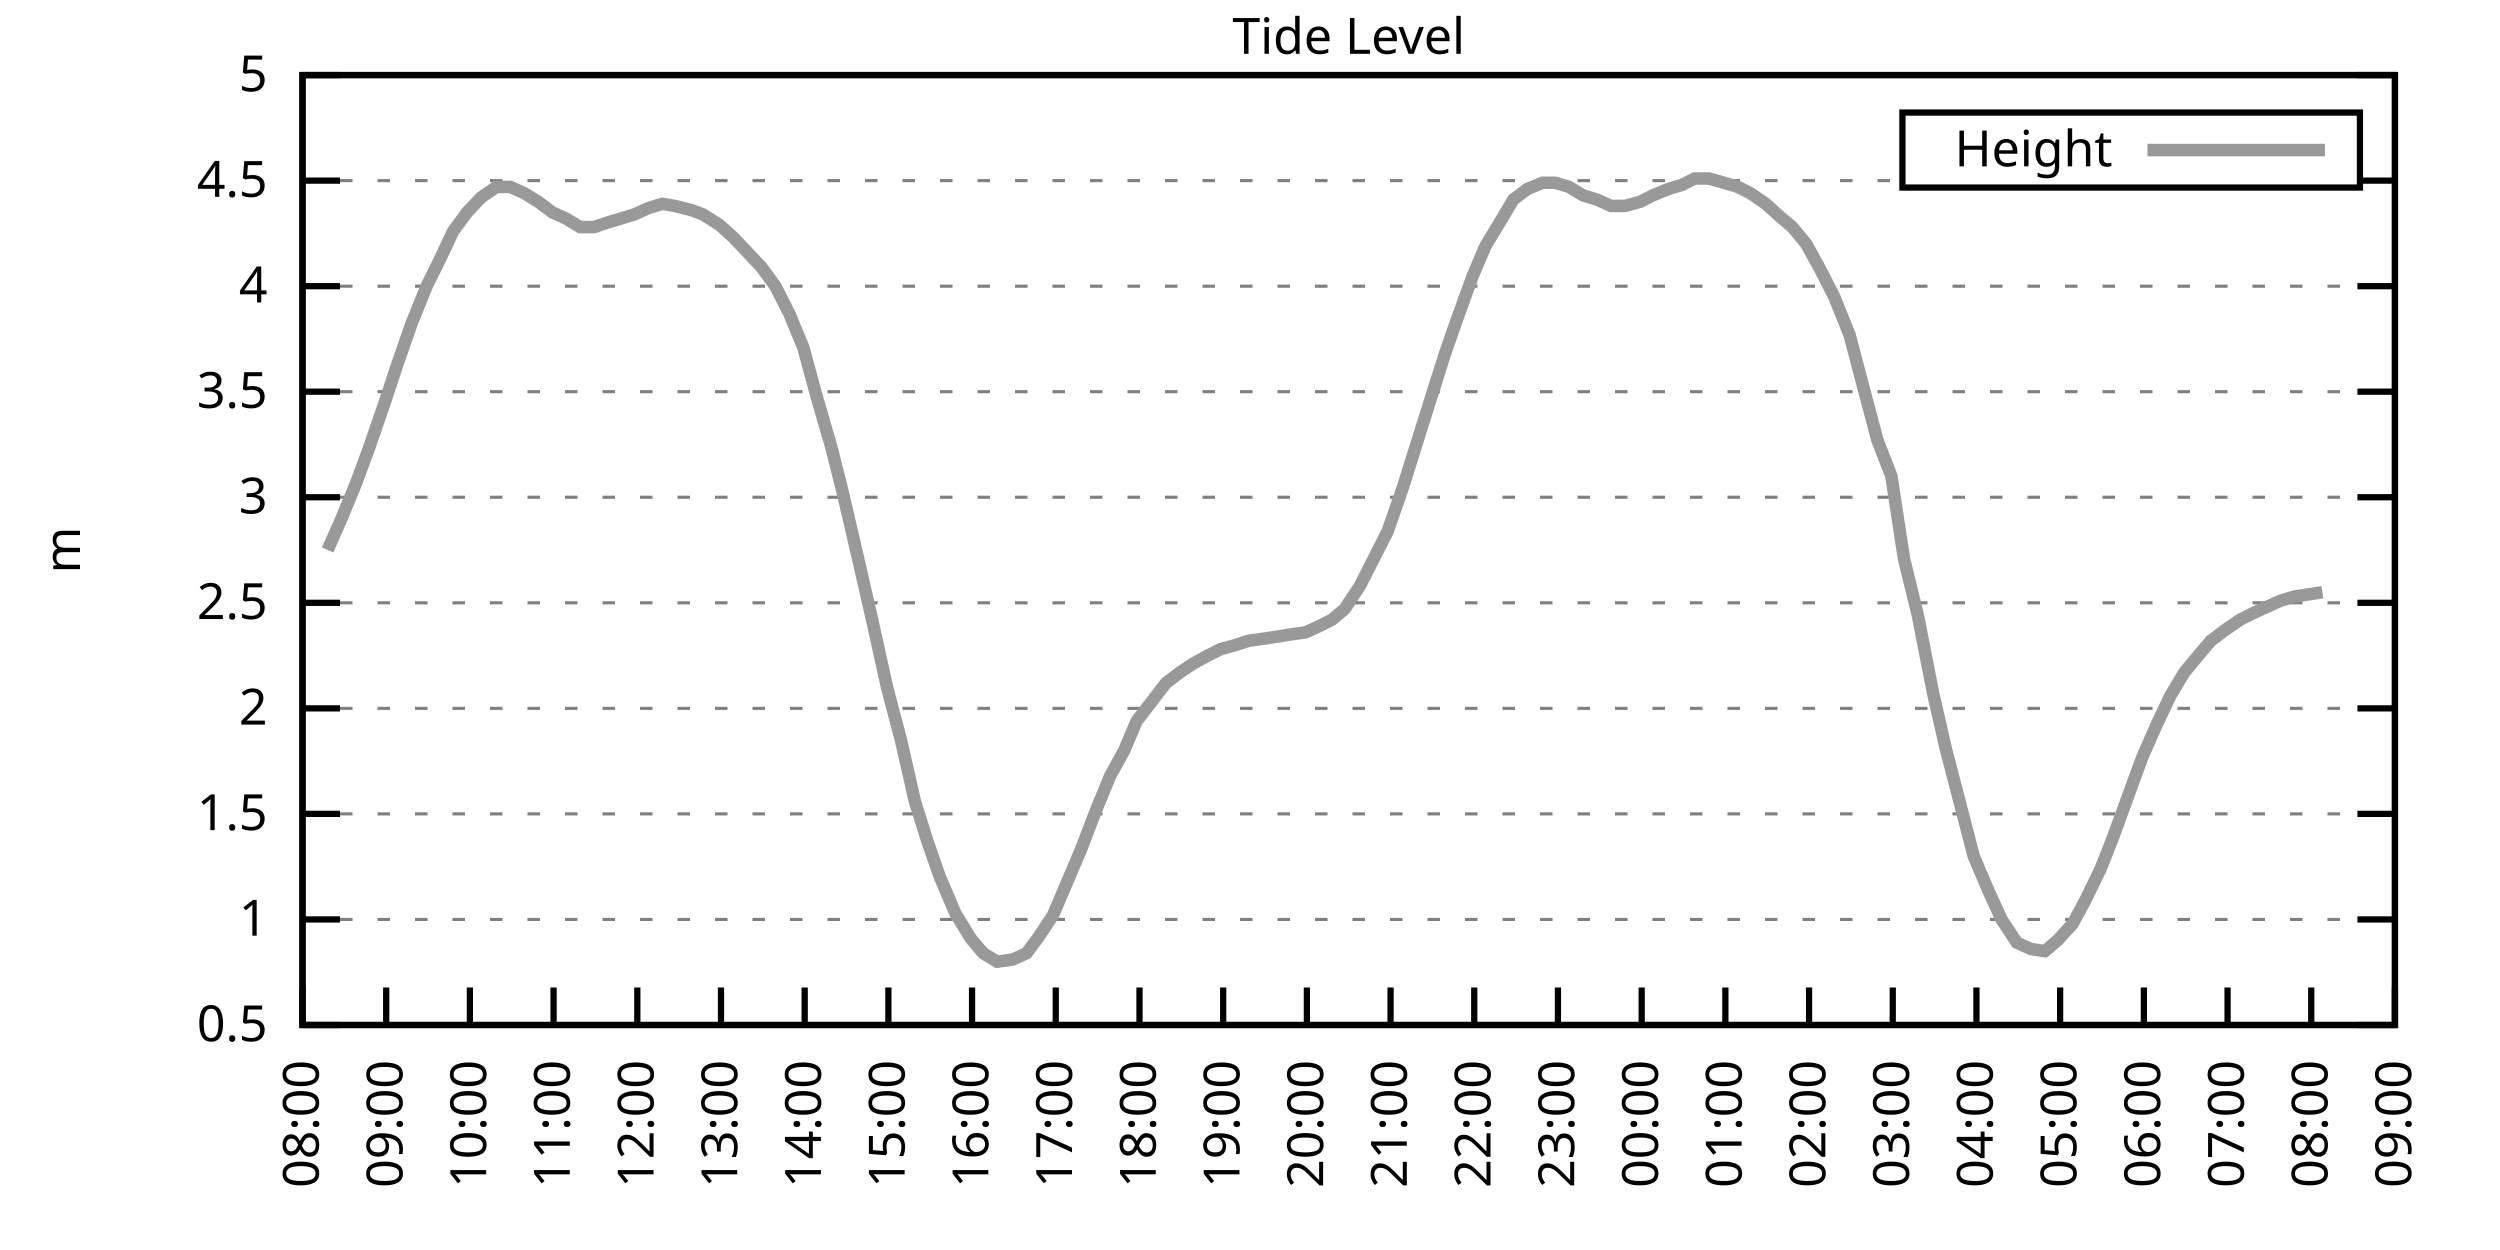
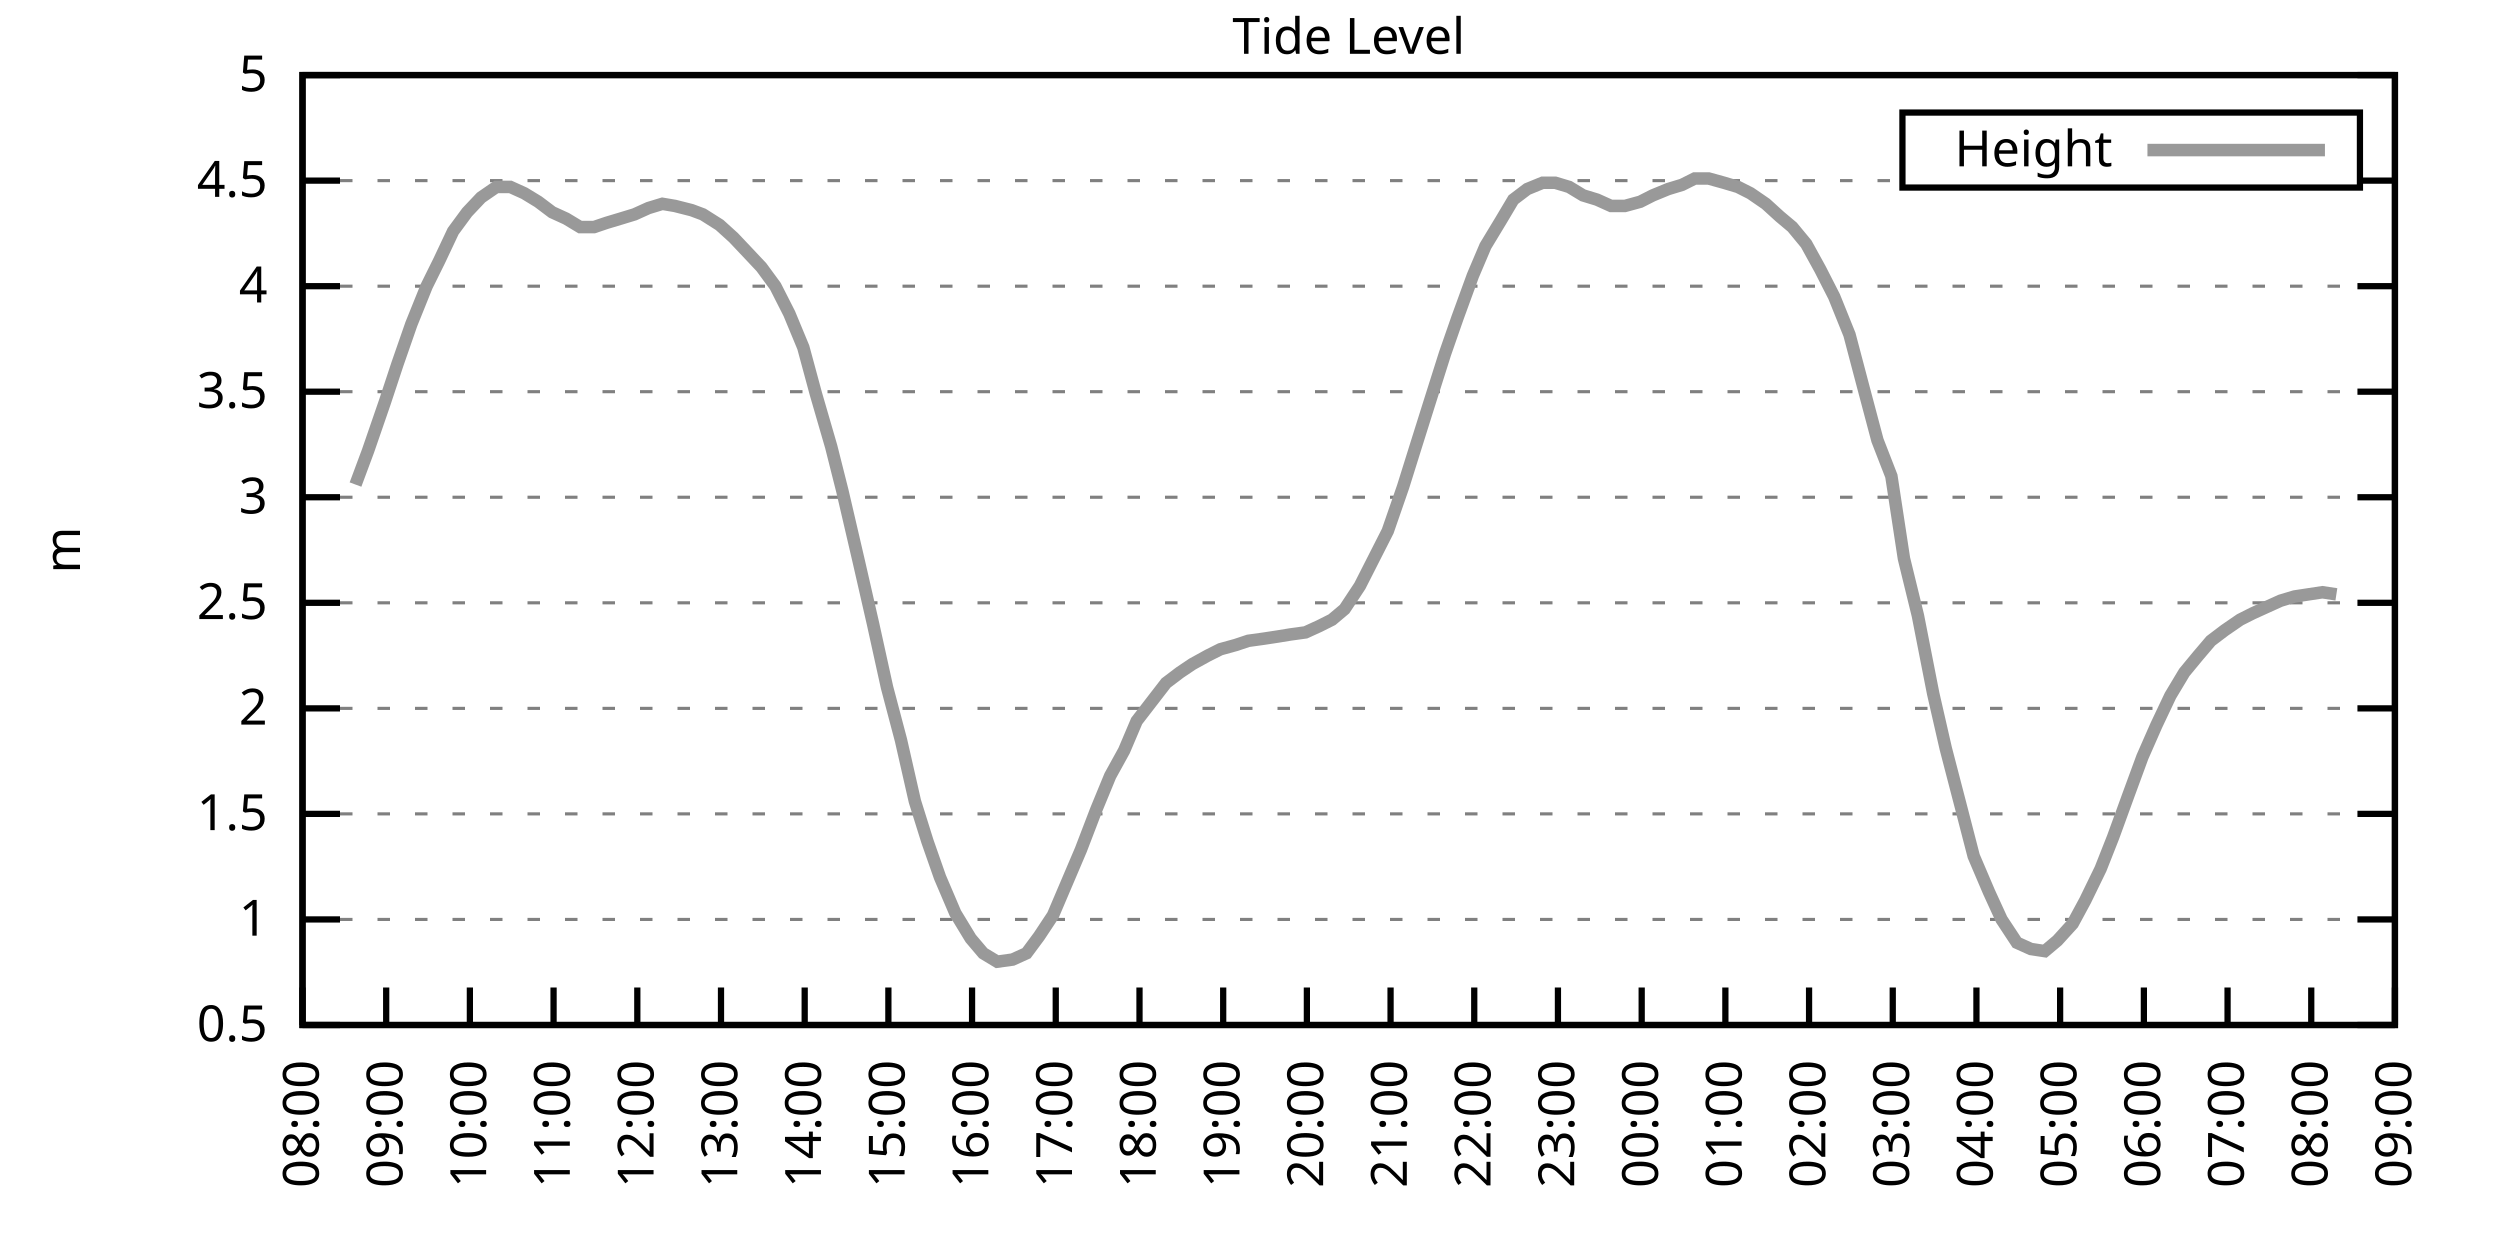
<svg xmlns="http://www.w3.org/2000/svg" xmlns:xlink="http://www.w3.org/1999/xlink" width="400" height="200" viewBox="0 0 400 200">
  <g id="gnuplot_canvas">
    <rect x="0" y="0" width="400" height="200" fill="none" />
    <defs>
      <circle id="gpDot" r="0.5" stroke-width="0.5" stroke="currentColor" />
      <path id="gpPt0" stroke-width="0.333" stroke="currentColor" d="M-1,0 h2 M0,-1 v2" />
      <path id="gpPt1" stroke-width="0.333" stroke="currentColor" d="M-1,-1 L1,1 M1,-1 L-1,1" />
      <path id="gpPt2" stroke-width="0.333" stroke="currentColor" d="M-1,0 L1,0 M0,-1 L0,1 M-1,-1 L1,1 M-1,1 L1,-1" />
      <rect id="gpPt3" stroke-width="0.333" stroke="currentColor" x="-1" y="-1" width="2" height="2" />
      <rect id="gpPt4" stroke-width="0.333" stroke="currentColor" fill="currentColor" x="-1" y="-1" width="2" height="2" />
      <circle id="gpPt5" stroke-width="0.333" stroke="currentColor" cx="0" cy="0" r="1" />
      <use xlink:href="#gpPt5" id="gpPt6" fill="currentColor" stroke="none" />
      <path id="gpPt7" stroke-width="0.333" stroke="currentColor" d="M0,-1.33 L-1.33,0.67 L1.33,0.67 z" />
      <use xlink:href="#gpPt7" id="gpPt8" fill="currentColor" stroke="none" />
      <use xlink:href="#gpPt7" id="gpPt9" stroke="currentColor" transform="rotate(180)" />
      <use xlink:href="#gpPt9" id="gpPt10" fill="currentColor" stroke="none" />
      <use xlink:href="#gpPt3" id="gpPt11" stroke="currentColor" transform="rotate(45)" />
      <use xlink:href="#gpPt11" id="gpPt12" fill="currentColor" stroke="none" />
      <path id="gpPt13" stroke-width="0.333" stroke="currentColor" d="M0,1.330 L1.265,0.411 L0.782,-1.067 L-0.782,-1.076 L-1.265,0.411 z" />
      <use xlink:href="#gpPt13" id="gpPt14" fill="currentColor" stroke="none" />
      <filter id="textbox" filterUnits="objectBoundingBox" x="0" y="0" height="1" width="1">
        <feFlood flood-color="white" flood-opacity="1" result="bgnd" />
        <feComposite in="SourceGraphic" in2="bgnd" operator="atop" />
      </filter>
      <filter id="greybox" filterUnits="objectBoundingBox" x="0" y="0" height="1" width="1">
        <feFlood flood-color="lightgrey" flood-opacity="1" result="grey" />
        <feComposite in="SourceGraphic" in2="grey" operator="atop" />
      </filter>
    </defs>
    <g fill="none" color="white" stroke="currentColor" stroke-width="1.00" stroke-linecap="butt" stroke-linejoin="miter">
</g>
    <g fill="none" color="black" stroke="currentColor" stroke-width="1.00" stroke-linecap="butt" stroke-linejoin="miter">
      <g stroke="none" shape-rendering="crispEdges">
        <polygon fill="rgb(255, 255, 255)" points="48.40,164.00 383.18,164.00 383.18,12.02 48.40,12.02 " />
      </g>
    </g>
    <g fill="none" color="black" stroke="currentColor" stroke-width="1.00" stroke-linecap="butt" stroke-linejoin="miter">
</g>
    <g fill="none" color="black" stroke="black" stroke-width="0.50" stroke-linecap="butt" stroke-linejoin="miter">
</g>
    <g fill="none" color="gray" stroke="currentColor" stroke-width="0.50" stroke-linecap="butt" stroke-linejoin="miter">
      <path stroke="gray" stroke-dasharray="2,4" class="gridline" d="M48.40,164.00 L383.19,164.00  " />
    </g>
    <g fill="none" color="gray" stroke="gray" stroke-width="1.00" stroke-linecap="butt" stroke-linejoin="miter">
</g>
    <g fill="none" color="black" stroke="currentColor" stroke-width="1.00" stroke-linecap="butt" stroke-linejoin="miter">
      <path stroke="black" d="M48.40,164.00 L54.40,164.00 M383.19,164.00 L377.19,164.00  " />
      <g transform="translate(42.80,166.60)" stroke="none" fill="black" font-family="Sans" font-size="8.00" text-anchor="end">
        <text>
          <tspan font-family="Sans"> 0.5</tspan>
        </text>
      </g>
    </g>
    <g fill="none" color="black" stroke="currentColor" stroke-width="1.00" stroke-linecap="butt" stroke-linejoin="miter">
</g>
    <g fill="none" color="black" stroke="black" stroke-width="0.50" stroke-linecap="butt" stroke-linejoin="miter">
</g>
    <g fill="none" color="gray" stroke="currentColor" stroke-width="0.50" stroke-linecap="butt" stroke-linejoin="miter">
      <path stroke="gray" stroke-dasharray="2,4" class="gridline" d="M48.40,147.11 L383.19,147.11  " />
    </g>
    <g fill="none" color="gray" stroke="gray" stroke-width="1.00" stroke-linecap="butt" stroke-linejoin="miter">
</g>
    <g fill="none" color="black" stroke="currentColor" stroke-width="1.00" stroke-linecap="butt" stroke-linejoin="miter">
      <path stroke="black" d="M48.40,147.11 L54.40,147.11 M383.19,147.11 L377.19,147.11  " />
      <g transform="translate(42.80,149.71)" stroke="none" fill="black" font-family="Sans" font-size="8.00" text-anchor="end">
        <text>
          <tspan font-family="Sans"> 1</tspan>
        </text>
      </g>
    </g>
    <g fill="none" color="black" stroke="currentColor" stroke-width="1.00" stroke-linecap="butt" stroke-linejoin="miter">
</g>
    <g fill="none" color="black" stroke="black" stroke-width="0.50" stroke-linecap="butt" stroke-linejoin="miter">
</g>
    <g fill="none" color="gray" stroke="currentColor" stroke-width="0.50" stroke-linecap="butt" stroke-linejoin="miter">
      <path stroke="gray" stroke-dasharray="2,4" class="gridline" d="M48.40,130.22 L383.19,130.22  " />
    </g>
    <g fill="none" color="gray" stroke="gray" stroke-width="1.00" stroke-linecap="butt" stroke-linejoin="miter">
</g>
    <g fill="none" color="black" stroke="currentColor" stroke-width="1.00" stroke-linecap="butt" stroke-linejoin="miter">
      <path stroke="black" d="M48.40,130.22 L54.40,130.22 M383.19,130.22 L377.19,130.22  " />
      <g transform="translate(42.80,132.82)" stroke="none" fill="black" font-family="Sans" font-size="8.00" text-anchor="end">
        <text>
          <tspan font-family="Sans"> 1.5</tspan>
        </text>
      </g>
    </g>
    <g fill="none" color="black" stroke="currentColor" stroke-width="1.00" stroke-linecap="butt" stroke-linejoin="miter">
</g>
    <g fill="none" color="black" stroke="black" stroke-width="0.50" stroke-linecap="butt" stroke-linejoin="miter">
</g>
    <g fill="none" color="gray" stroke="currentColor" stroke-width="0.50" stroke-linecap="butt" stroke-linejoin="miter">
      <path stroke="gray" stroke-dasharray="2,4" class="gridline" d="M48.40,113.34 L383.19,113.34  " />
    </g>
    <g fill="none" color="gray" stroke="gray" stroke-width="1.00" stroke-linecap="butt" stroke-linejoin="miter">
</g>
    <g fill="none" color="black" stroke="currentColor" stroke-width="1.00" stroke-linecap="butt" stroke-linejoin="miter">
      <path stroke="black" d="M48.40,113.34 L54.40,113.34 M383.19,113.34 L377.19,113.34  " />
      <g transform="translate(42.80,115.94)" stroke="none" fill="black" font-family="Sans" font-size="8.00" text-anchor="end">
        <text>
          <tspan font-family="Sans"> 2</tspan>
        </text>
      </g>
    </g>
    <g fill="none" color="black" stroke="currentColor" stroke-width="1.00" stroke-linecap="butt" stroke-linejoin="miter">
</g>
    <g fill="none" color="black" stroke="black" stroke-width="0.50" stroke-linecap="butt" stroke-linejoin="miter">
</g>
    <g fill="none" color="gray" stroke="currentColor" stroke-width="0.50" stroke-linecap="butt" stroke-linejoin="miter">
      <path stroke="gray" stroke-dasharray="2,4" class="gridline" d="M48.40,96.45 L383.19,96.45  " />
    </g>
    <g fill="none" color="gray" stroke="gray" stroke-width="1.00" stroke-linecap="butt" stroke-linejoin="miter">
</g>
    <g fill="none" color="black" stroke="currentColor" stroke-width="1.00" stroke-linecap="butt" stroke-linejoin="miter">
      <path stroke="black" d="M48.40,96.45 L54.40,96.45 M383.19,96.45 L377.19,96.45  " />
      <g transform="translate(42.80,99.05)" stroke="none" fill="black" font-family="Sans" font-size="8.00" text-anchor="end">
        <text>
          <tspan font-family="Sans"> 2.5</tspan>
        </text>
      </g>
    </g>
    <g fill="none" color="black" stroke="currentColor" stroke-width="1.00" stroke-linecap="butt" stroke-linejoin="miter">
</g>
    <g fill="none" color="black" stroke="black" stroke-width="0.50" stroke-linecap="butt" stroke-linejoin="miter">
</g>
    <g fill="none" color="gray" stroke="currentColor" stroke-width="0.50" stroke-linecap="butt" stroke-linejoin="miter">
      <path stroke="gray" stroke-dasharray="2,4" class="gridline" d="M48.40,79.56 L383.19,79.56  " />
    </g>
    <g fill="none" color="gray" stroke="gray" stroke-width="1.00" stroke-linecap="butt" stroke-linejoin="miter">
</g>
    <g fill="none" color="black" stroke="currentColor" stroke-width="1.00" stroke-linecap="butt" stroke-linejoin="miter">
      <path stroke="black" d="M48.40,79.56 L54.40,79.56 M383.19,79.56 L377.19,79.56  " />
      <g transform="translate(42.80,82.16)" stroke="none" fill="black" font-family="Sans" font-size="8.00" text-anchor="end">
        <text>
          <tspan font-family="Sans"> 3</tspan>
        </text>
      </g>
    </g>
    <g fill="none" color="black" stroke="currentColor" stroke-width="1.00" stroke-linecap="butt" stroke-linejoin="miter">
</g>
    <g fill="none" color="black" stroke="black" stroke-width="0.50" stroke-linecap="butt" stroke-linejoin="miter">
</g>
    <g fill="none" color="gray" stroke="currentColor" stroke-width="0.50" stroke-linecap="butt" stroke-linejoin="miter">
      <path stroke="gray" stroke-dasharray="2,4" class="gridline" d="M48.40,62.67 L383.19,62.67  " />
    </g>
    <g fill="none" color="gray" stroke="gray" stroke-width="1.00" stroke-linecap="butt" stroke-linejoin="miter">
</g>
    <g fill="none" color="black" stroke="currentColor" stroke-width="1.00" stroke-linecap="butt" stroke-linejoin="miter">
      <path stroke="black" d="M48.40,62.67 L54.40,62.67 M383.19,62.67 L377.19,62.67  " />
      <g transform="translate(42.80,65.27)" stroke="none" fill="black" font-family="Sans" font-size="8.00" text-anchor="end">
        <text>
          <tspan font-family="Sans"> 3.5</tspan>
        </text>
      </g>
    </g>
    <g fill="none" color="black" stroke="currentColor" stroke-width="1.00" stroke-linecap="butt" stroke-linejoin="miter">
</g>
    <g fill="none" color="black" stroke="black" stroke-width="0.50" stroke-linecap="butt" stroke-linejoin="miter">
</g>
    <g fill="none" color="gray" stroke="currentColor" stroke-width="0.50" stroke-linecap="butt" stroke-linejoin="miter">
      <path stroke="gray" stroke-dasharray="2,4" class="gridline" d="M48.40,45.79 L383.19,45.79  " />
    </g>
    <g fill="none" color="gray" stroke="gray" stroke-width="1.00" stroke-linecap="butt" stroke-linejoin="miter">
</g>
    <g fill="none" color="black" stroke="currentColor" stroke-width="1.00" stroke-linecap="butt" stroke-linejoin="miter">
      <path stroke="black" d="M48.40,45.79 L54.40,45.79 M383.19,45.79 L377.19,45.79  " />
      <g transform="translate(42.80,48.39)" stroke="none" fill="black" font-family="Sans" font-size="8.00" text-anchor="end">
        <text>
          <tspan font-family="Sans"> 4</tspan>
        </text>
      </g>
    </g>
    <g fill="none" color="black" stroke="currentColor" stroke-width="1.00" stroke-linecap="butt" stroke-linejoin="miter">
</g>
    <g fill="none" color="black" stroke="black" stroke-width="0.50" stroke-linecap="butt" stroke-linejoin="miter">
</g>
    <g fill="none" color="gray" stroke="currentColor" stroke-width="0.50" stroke-linecap="butt" stroke-linejoin="miter">
      <path stroke="gray" stroke-dasharray="2,4" class="gridline" d="M48.40,28.90 L304.39,28.90 M377.59,28.90 L383.19,28.90  " />
    </g>
    <g fill="none" color="gray" stroke="gray" stroke-width="1.00" stroke-linecap="butt" stroke-linejoin="miter">
</g>
    <g fill="none" color="black" stroke="currentColor" stroke-width="1.00" stroke-linecap="butt" stroke-linejoin="miter">
      <path stroke="black" d="M48.40,28.90 L54.40,28.90 M383.19,28.90 L377.19,28.90  " />
      <g transform="translate(42.80,31.50)" stroke="none" fill="black" font-family="Sans" font-size="8.00" text-anchor="end">
        <text>
          <tspan font-family="Sans"> 4.5</tspan>
        </text>
      </g>
    </g>
    <g fill="none" color="black" stroke="currentColor" stroke-width="1.00" stroke-linecap="butt" stroke-linejoin="miter">
</g>
    <g fill="none" color="black" stroke="black" stroke-width="0.50" stroke-linecap="butt" stroke-linejoin="miter">
</g>
    <g fill="none" color="gray" stroke="currentColor" stroke-width="0.50" stroke-linecap="butt" stroke-linejoin="miter">
      <path stroke="gray" stroke-dasharray="2,4" class="gridline" d="M48.40,12.01 L383.19,12.01  " />
    </g>
    <g fill="none" color="gray" stroke="gray" stroke-width="1.00" stroke-linecap="butt" stroke-linejoin="miter">
</g>
    <g fill="none" color="black" stroke="currentColor" stroke-width="1.00" stroke-linecap="butt" stroke-linejoin="miter">
      <path stroke="black" d="M48.40,12.01 L54.40,12.01 M383.19,12.01 L377.19,12.01  " />
      <g transform="translate(42.80,14.61)" stroke="none" fill="black" font-family="Sans" font-size="8.00" text-anchor="end">
        <text>
          <tspan font-family="Sans"> 5</tspan>
        </text>
      </g>
    </g>
    <g fill="none" color="black" stroke="currentColor" stroke-width="1.00" stroke-linecap="butt" stroke-linejoin="miter">
      <path stroke="black" d="M48.40,164.00 L48.40,158.00  " />
      <g transform="translate(51.00,169.60) rotate(270.00)" stroke="none" fill="black" font-family="Sans" font-size="8.00" text-anchor="end">
        <text>
          <tspan font-family="Sans">08:00</tspan>
        </text>
      </g>
    </g>
    <g fill="none" color="black" stroke="currentColor" stroke-width="1.00" stroke-linecap="butt" stroke-linejoin="miter">
      <path stroke="black" d="M61.79,164.00 L61.79,158.00  " />
      <g transform="translate(64.39,169.60) rotate(270.00)" stroke="none" fill="black" font-family="Sans" font-size="8.00" text-anchor="end">
        <text>
          <tspan font-family="Sans">09:00</tspan>
        </text>
      </g>
    </g>
    <g fill="none" color="black" stroke="currentColor" stroke-width="1.00" stroke-linecap="butt" stroke-linejoin="miter">
      <path stroke="black" d="M75.18,164.00 L75.18,158.00  " />
      <g transform="translate(77.78,169.60) rotate(270.00)" stroke="none" fill="black" font-family="Sans" font-size="8.00" text-anchor="end">
        <text>
          <tspan font-family="Sans">10:00</tspan>
        </text>
      </g>
    </g>
    <g fill="none" color="black" stroke="currentColor" stroke-width="1.00" stroke-linecap="butt" stroke-linejoin="miter">
      <path stroke="black" d="M88.57,164.00 L88.57,158.00  " />
      <g transform="translate(91.17,169.60) rotate(270.00)" stroke="none" fill="black" font-family="Sans" font-size="8.00" text-anchor="end">
        <text>
          <tspan font-family="Sans">11:00</tspan>
        </text>
      </g>
    </g>
    <g fill="none" color="black" stroke="currentColor" stroke-width="1.00" stroke-linecap="butt" stroke-linejoin="miter">
      <path stroke="black" d="M101.97,164.00 L101.97,158.00  " />
      <g transform="translate(104.57,169.60) rotate(270.00)" stroke="none" fill="black" font-family="Sans" font-size="8.00" text-anchor="end">
        <text>
          <tspan font-family="Sans">12:00</tspan>
        </text>
      </g>
    </g>
    <g fill="none" color="black" stroke="currentColor" stroke-width="1.00" stroke-linecap="butt" stroke-linejoin="miter">
      <path stroke="black" d="M115.36,164.00 L115.36,158.00  " />
      <g transform="translate(117.96,169.60) rotate(270.00)" stroke="none" fill="black" font-family="Sans" font-size="8.00" text-anchor="end">
        <text>
          <tspan font-family="Sans">13:00</tspan>
        </text>
      </g>
    </g>
    <g fill="none" color="black" stroke="currentColor" stroke-width="1.00" stroke-linecap="butt" stroke-linejoin="miter">
      <path stroke="black" d="M128.75,164.00 L128.75,158.00  " />
      <g transform="translate(131.35,169.60) rotate(270.00)" stroke="none" fill="black" font-family="Sans" font-size="8.00" text-anchor="end">
        <text>
          <tspan font-family="Sans">14:00</tspan>
        </text>
      </g>
    </g>
    <g fill="none" color="black" stroke="currentColor" stroke-width="1.00" stroke-linecap="butt" stroke-linejoin="miter">
      <path stroke="black" d="M142.14,164.00 L142.14,158.00  " />
      <g transform="translate(144.74,169.60) rotate(270.00)" stroke="none" fill="black" font-family="Sans" font-size="8.00" text-anchor="end">
        <text>
          <tspan font-family="Sans">15:00</tspan>
        </text>
      </g>
    </g>
    <g fill="none" color="black" stroke="currentColor" stroke-width="1.00" stroke-linecap="butt" stroke-linejoin="miter">
      <path stroke="black" d="M155.53,164.00 L155.53,158.00  " />
      <g transform="translate(158.13,169.60) rotate(270.00)" stroke="none" fill="black" font-family="Sans" font-size="8.00" text-anchor="end">
        <text>
          <tspan font-family="Sans">16:00</tspan>
        </text>
      </g>
    </g>
    <g fill="none" color="black" stroke="currentColor" stroke-width="1.00" stroke-linecap="butt" stroke-linejoin="miter">
      <path stroke="black" d="M168.92,164.00 L168.92,158.00  " />
      <g transform="translate(171.52,169.60) rotate(270.00)" stroke="none" fill="black" font-family="Sans" font-size="8.00" text-anchor="end">
        <text>
          <tspan font-family="Sans">17:00</tspan>
        </text>
      </g>
    </g>
    <g fill="none" color="black" stroke="currentColor" stroke-width="1.00" stroke-linecap="butt" stroke-linejoin="miter">
      <path stroke="black" d="M182.32,164.00 L182.32,158.00  " />
      <g transform="translate(184.92,169.60) rotate(270.00)" stroke="none" fill="black" font-family="Sans" font-size="8.00" text-anchor="end">
        <text>
          <tspan font-family="Sans">18:00</tspan>
        </text>
      </g>
    </g>
    <g fill="none" color="black" stroke="currentColor" stroke-width="1.00" stroke-linecap="butt" stroke-linejoin="miter">
      <path stroke="black" d="M195.71,164.00 L195.71,158.00  " />
      <g transform="translate(198.31,169.60) rotate(270.00)" stroke="none" fill="black" font-family="Sans" font-size="8.00" text-anchor="end">
        <text>
          <tspan font-family="Sans">19:00</tspan>
        </text>
      </g>
    </g>
    <g fill="none" color="black" stroke="currentColor" stroke-width="1.00" stroke-linecap="butt" stroke-linejoin="miter">
      <path stroke="black" d="M209.10,164.00 L209.10,158.00  " />
      <g transform="translate(211.70,169.60) rotate(270.00)" stroke="none" fill="black" font-family="Sans" font-size="8.00" text-anchor="end">
        <text>
          <tspan font-family="Sans">20:00</tspan>
        </text>
      </g>
    </g>
    <g fill="none" color="black" stroke="currentColor" stroke-width="1.00" stroke-linecap="butt" stroke-linejoin="miter">
      <path stroke="black" d="M222.49,164.00 L222.49,158.00  " />
      <g transform="translate(225.09,169.60) rotate(270.00)" stroke="none" fill="black" font-family="Sans" font-size="8.00" text-anchor="end">
        <text>
          <tspan font-family="Sans">21:00</tspan>
        </text>
      </g>
    </g>
    <g fill="none" color="black" stroke="currentColor" stroke-width="1.00" stroke-linecap="butt" stroke-linejoin="miter">
      <path stroke="black" d="M235.88,164.00 L235.88,158.00  " />
      <g transform="translate(238.48,169.60) rotate(270.00)" stroke="none" fill="black" font-family="Sans" font-size="8.00" text-anchor="end">
        <text>
          <tspan font-family="Sans">22:00</tspan>
        </text>
      </g>
    </g>
    <g fill="none" color="black" stroke="currentColor" stroke-width="1.00" stroke-linecap="butt" stroke-linejoin="miter">
      <path stroke="black" d="M249.27,164.00 L249.27,158.00  " />
      <g transform="translate(251.87,169.60) rotate(270.00)" stroke="none" fill="black" font-family="Sans" font-size="8.00" text-anchor="end">
        <text>
          <tspan font-family="Sans">23:00</tspan>
        </text>
      </g>
    </g>
    <g fill="none" color="black" stroke="currentColor" stroke-width="1.00" stroke-linecap="butt" stroke-linejoin="miter">
      <path stroke="black" d="M262.67,164.00 L262.67,158.00  " />
      <g transform="translate(265.27,169.60) rotate(270.00)" stroke="none" fill="black" font-family="Sans" font-size="8.00" text-anchor="end">
        <text>
          <tspan font-family="Sans">00:00</tspan>
        </text>
      </g>
    </g>
    <g fill="none" color="black" stroke="currentColor" stroke-width="1.00" stroke-linecap="butt" stroke-linejoin="miter">
      <path stroke="black" d="M276.06,164.00 L276.06,158.00  " />
      <g transform="translate(278.66,169.60) rotate(270.00)" stroke="none" fill="black" font-family="Sans" font-size="8.00" text-anchor="end">
        <text>
          <tspan font-family="Sans">01:00</tspan>
        </text>
      </g>
    </g>
    <g fill="none" color="black" stroke="currentColor" stroke-width="1.00" stroke-linecap="butt" stroke-linejoin="miter">
      <path stroke="black" d="M289.45,164.00 L289.45,158.00  " />
      <g transform="translate(292.05,169.60) rotate(270.00)" stroke="none" fill="black" font-family="Sans" font-size="8.00" text-anchor="end">
        <text>
          <tspan font-family="Sans">02:00</tspan>
        </text>
      </g>
    </g>
    <g fill="none" color="black" stroke="currentColor" stroke-width="1.00" stroke-linecap="butt" stroke-linejoin="miter">
      <path stroke="black" d="M302.84,164.00 L302.84,158.00  " />
      <g transform="translate(305.44,169.60) rotate(270.00)" stroke="none" fill="black" font-family="Sans" font-size="8.00" text-anchor="end">
        <text>
          <tspan font-family="Sans">03:00</tspan>
        </text>
      </g>
    </g>
    <g fill="none" color="black" stroke="currentColor" stroke-width="1.00" stroke-linecap="butt" stroke-linejoin="miter">
      <path stroke="black" d="M316.23,164.00 L316.23,158.00  " />
      <g transform="translate(318.83,169.60) rotate(270.00)" stroke="none" fill="black" font-family="Sans" font-size="8.00" text-anchor="end">
        <text>
          <tspan font-family="Sans">04:00</tspan>
        </text>
      </g>
    </g>
    <g fill="none" color="black" stroke="currentColor" stroke-width="1.00" stroke-linecap="butt" stroke-linejoin="miter">
      <path stroke="black" d="M329.62,164.00 L329.62,158.00  " />
      <g transform="translate(332.22,169.60) rotate(270.00)" stroke="none" fill="black" font-family="Sans" font-size="8.00" text-anchor="end">
        <text>
          <tspan font-family="Sans">05:00</tspan>
        </text>
      </g>
    </g>
    <g fill="none" color="black" stroke="currentColor" stroke-width="1.00" stroke-linecap="butt" stroke-linejoin="miter">
      <path stroke="black" d="M343.02,164.00 L343.02,158.00  " />
      <g transform="translate(345.62,169.60) rotate(270.00)" stroke="none" fill="black" font-family="Sans" font-size="8.00" text-anchor="end">
        <text>
          <tspan font-family="Sans">06:00</tspan>
        </text>
      </g>
    </g>
    <g fill="none" color="black" stroke="currentColor" stroke-width="1.00" stroke-linecap="butt" stroke-linejoin="miter">
      <path stroke="black" d="M356.41,164.00 L356.41,158.00  " />
      <g transform="translate(359.01,169.60) rotate(270.00)" stroke="none" fill="black" font-family="Sans" font-size="8.00" text-anchor="end">
        <text>
          <tspan font-family="Sans">07:00</tspan>
        </text>
      </g>
    </g>
    <g fill="none" color="black" stroke="currentColor" stroke-width="1.00" stroke-linecap="butt" stroke-linejoin="miter">
      <path stroke="black" d="M369.80,164.00 L369.80,158.00  " />
      <g transform="translate(372.40,169.60) rotate(270.00)" stroke="none" fill="black" font-family="Sans" font-size="8.00" text-anchor="end">
        <text>
          <tspan font-family="Sans">08:00</tspan>
        </text>
      </g>
    </g>
    <g fill="none" color="black" stroke="currentColor" stroke-width="1.00" stroke-linecap="butt" stroke-linejoin="miter">
      <path stroke="black" d="M383.19,164.00 L383.19,158.00  " />
      <g transform="translate(385.79,169.60) rotate(270.00)" stroke="none" fill="black" font-family="Sans" font-size="8.00" text-anchor="end">
        <text>
          <tspan font-family="Sans">09:00</tspan>
        </text>
      </g>
    </g>
    <g fill="none" color="black" stroke="currentColor" stroke-width="1.00" stroke-linecap="butt" stroke-linejoin="miter">
</g>
    <g fill="none" color="black" stroke="currentColor" stroke-width="1.00" stroke-linecap="butt" stroke-linejoin="miter">
      <path stroke="black" d="M48.40,12.01 L48.40,164.00 L383.19,164.00 L383.19,12.01 L48.40,12.01 Z  " />
    </g>
    <g fill="none" color="black" stroke="currentColor" stroke-width="1.00" stroke-linecap="butt" stroke-linejoin="miter">
</g>
    <g fill="none" color="black" stroke="currentColor" stroke-width="1.00" stroke-linecap="butt" stroke-linejoin="miter">
      <path stroke="black" d="M304.39,30.01 L304.39,18.01 L377.59,18.01 L377.59,30.01 L304.39,30.01 Z  " />
    </g>
    <g id="Tide_level_plot_1">
      <g fill="none" color="white" stroke="black" stroke-width="2.00" stroke-linecap="butt" stroke-linejoin="miter">
</g>
      <g fill="none" color="black" stroke="currentColor" stroke-width="2.00" stroke-linecap="butt" stroke-linejoin="miter">
        <g transform="translate(337.99,26.61)" stroke="none" fill="black" font-family="Sans" font-size="8.00" text-anchor="end">
          <text>
            <tspan font-family="Sans">Height</tspan>
          </text>
        </g>
      </g>
      <g fill="none" color="black" stroke="currentColor" stroke-width="2.00" stroke-linecap="butt" stroke-linejoin="miter">
-         <path stroke="rgb(153, 153, 153)" d="M343.59,24.01 L371.99,24.01 M52.42,88.00 L54.65,82.94 L56.88,77.53 L58.89,72.13 L61.57,64.36 L63.58,58.28   L65.81,51.87 L68.26,45.79 L70.27,41.73 L72.50,37.00 L74.74,33.96 L76.97,31.60 L79.42,29.91 L81.66,29.91   L83.89,30.92 L86.12,32.28 L88.35,33.96 L90.58,34.98 L92.82,36.33 L95.05,36.33 L97.06,35.65 L99.29,34.98   L101.52,34.30 L103.75,33.29 L105.98,32.61 L107.99,32.95 L110.67,33.63 L112.46,34.30 L115.13,35.99 L117.37,38.02   L119.60,40.38 L121.83,42.75 L124.06,45.79 L126.29,50.18 L128.53,55.58 L130.54,63.01 L132.99,71.45 L134.78,78.55   L137.45,90.03 L139.69,99.83 L141.92,109.96 L144.15,118.40 L146.38,128.20 L148.39,134.62 L150.40,140.36 L152.85,146.10   L155.31,150.15 L157.32,152.52 L159.55,153.87 L162.01,153.53 L164.24,152.52 L166.25,149.81 L168.48,146.44 L170.93,140.69   L172.94,135.97 L175.40,129.55 L177.63,124.14 L179.86,120.09 L181.87,115.36 L186.56,109.28 L188.79,107.59 L190.80,106.24   L193.25,104.89 L195.26,103.88 L197.72,103.20 L199.73,102.53 L202.18,102.19 L204.41,101.85 L206.42,101.52 L208.88,101.18   L211.11,100.16 L213.12,99.15 L215.13,97.46 L217.58,93.75 L219.81,89.36 L222.04,84.97 L224.50,77.87 L226.51,71.45   L228.74,64.36 L231.20,56.59 L233.20,50.85 L235.66,44.10 L237.67,39.37 L240.12,35.32 L242.13,31.94 L244.36,30.25   L246.82,29.24 L248.83,29.24 L251.06,29.91 L253.29,31.26 L255.52,31.94 L257.76,32.95 L259.99,32.95 L262.44,32.28   L264.45,31.26 L266.91,30.25 L269.14,29.57 L271.15,28.56 L273.38,28.56 L275.83,29.24 L278.07,29.91 L280.07,30.92   L282.53,32.61 L284.76,34.64 L286.77,36.33 L289.00,39.03 L291.23,43.08 L293.47,47.47 L295.92,53.55 L298.15,62.00   L300.39,70.44 L302.62,76.18 L304.63,89.36 L306.86,98.48 L309.31,110.97 L311.32,119.75 L313.78,129.21 L315.79,136.98   L318.24,142.72 L320.25,147.11 L322.70,150.83 L324.94,151.84 L327.17,152.18 L329.18,150.49 L331.63,147.79 L333.64,144.07   L336.10,139.01 L338.10,133.94 L340.56,127.18 L342.79,121.11 L345.02,116.04 L347.26,111.31 L349.49,107.59 L351.72,104.89   L353.73,102.53 L355.96,100.84 L358.42,99.15 L360.42,98.14 L362.66,97.12 L364.89,96.11 L367.12,95.44 L369.35,95.10   L371.58,94.76  " />
+         <path stroke="rgb(153, 153, 153)" d="M343.59,24.01 L371.99,24.01 M56.88,77.53 L58.89,72.13 L61.57,64.36 L63.58,58.28 L65.81,51.87 L68.26,45.79   L70.27,41.73 L72.50,37.00 L74.74,33.96 L76.97,31.60 L79.42,29.91 L81.66,29.91 L83.89,30.92 L86.12,32.28   L88.35,33.96 L90.58,34.98 L92.82,36.33 L95.05,36.33 L97.06,35.65 L99.29,34.98 L101.52,34.30 L103.75,33.29   L105.98,32.61 L107.99,32.95 L110.67,33.63 L112.46,34.30 L115.13,35.99 L117.37,38.02 L119.60,40.38 L121.83,42.75   L124.06,45.79 L126.29,50.18 L128.53,55.58 L130.54,63.01 L132.99,71.45 L134.78,78.55 L137.45,90.03 L139.69,99.83   L141.92,109.96 L144.15,118.40 L146.38,128.20 L148.39,134.62 L150.40,140.36 L152.85,146.10 L155.31,150.15 L157.32,152.52   L159.55,153.87 L162.01,153.53 L164.24,152.52 L166.25,149.81 L168.48,146.44 L170.93,140.69 L172.94,135.97 L175.40,129.55   L177.63,124.14 L179.86,120.09 L181.87,115.36 L186.56,109.28 L188.79,107.59 L190.80,106.24 L193.25,104.89 L195.26,103.88   L197.72,103.20 L199.73,102.53 L202.18,102.19 L204.41,101.85 L206.42,101.52 L208.88,101.18 L211.11,100.16 L213.12,99.15   L215.13,97.46 L217.58,93.75 L219.81,89.36 L222.04,84.97 L224.50,77.87 L226.51,71.45 L228.74,64.36 L231.20,56.59   L233.20,50.85 L235.66,44.10 L237.67,39.37 L240.12,35.32 L242.13,31.94 L244.36,30.25 L246.82,29.24 L248.83,29.24   L251.06,29.91 L253.29,31.26 L255.52,31.94 L257.76,32.95 L259.99,32.95 L262.44,32.28 L264.45,31.26 L266.91,30.25   L269.14,29.57 L271.15,28.56 L273.38,28.56 L275.83,29.24 L278.07,29.91 L280.07,30.92 L282.53,32.61 L284.76,34.64   L286.77,36.33 L289.00,39.03 L291.23,43.08 L293.47,47.47 L295.92,53.55 L298.15,62.00 L300.39,70.44 L302.62,76.18   L304.63,89.36 L306.86,98.48 L309.31,110.97 L311.32,119.75 L313.78,129.21 L315.79,136.98 L318.24,142.72 L320.25,147.11   L322.70,150.83 L324.94,151.84 L327.17,152.18 L329.18,150.49 L331.63,147.79 L333.64,144.07 L336.10,139.01 L338.10,133.94   L340.56,127.18 L342.79,121.11 L345.02,116.04 L347.26,111.31 L349.49,107.59 L351.72,104.89 L353.73,102.53 L355.96,100.84   L358.42,99.15 L360.42,98.14 L362.66,97.12 L364.89,96.11 L367.12,95.44 L369.35,95.10 L371.58,94.76 L373.82,95.10    " />
      </g>
    </g>
    <g fill="none" color="black" stroke="currentColor" stroke-width="2.00" stroke-linecap="butt" stroke-linejoin="miter">
</g>
    <g fill="none" color="black" stroke="black" stroke-width="1.00" stroke-linecap="butt" stroke-linejoin="miter">
</g>
    <g fill="none" color="black" stroke="currentColor" stroke-width="1.00" stroke-linecap="butt" stroke-linejoin="miter">
      <path stroke="black" d="M48.40,12.01 L48.40,164.00 L383.19,164.00 L383.19,12.01 L48.40,12.01 Z  " />
      <g transform="translate(12.80,88.01) rotate(270.00)" stroke="none" fill="black" font-family="Sans" font-size="8.00" text-anchor="middle">
        <text>
          <tspan font-family="Sans">m</tspan>
        </text>
      </g>
    </g>
    <g fill="none" color="black" stroke="currentColor" stroke-width="1.00" stroke-linecap="butt" stroke-linejoin="miter">
</g>
    <g fill="none" color="black" stroke="currentColor" stroke-width="1.00" stroke-linecap="butt" stroke-linejoin="miter">
      <g transform="translate(215.79,8.61)" stroke="none" fill="black" font-family="Sans" font-size="8.00" text-anchor="middle">
        <text>
          <tspan font-family="Sans">Tide Level</tspan>
        </text>
      </g>
    </g>
    <g fill="none" color="black" stroke="currentColor" stroke-width="1.00" stroke-linecap="butt" stroke-linejoin="miter">
</g>
  </g>
</svg>
